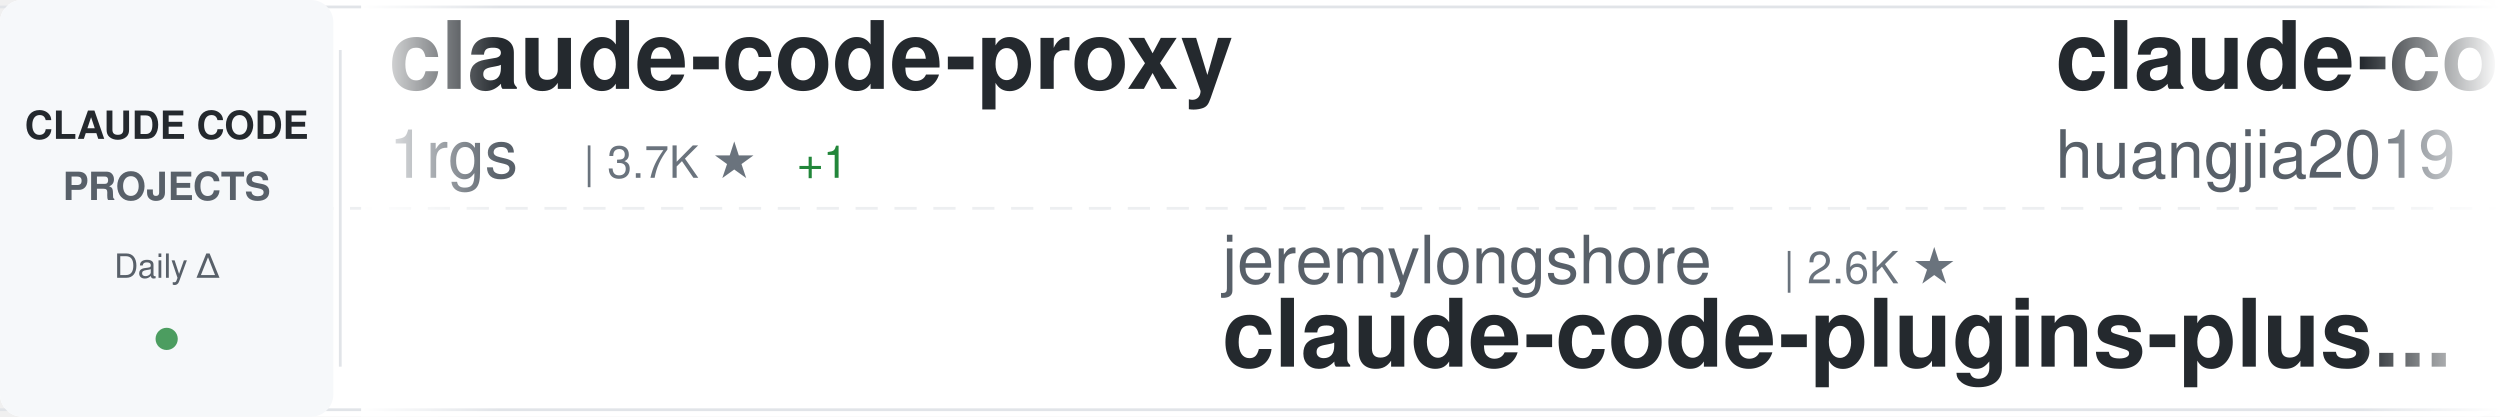
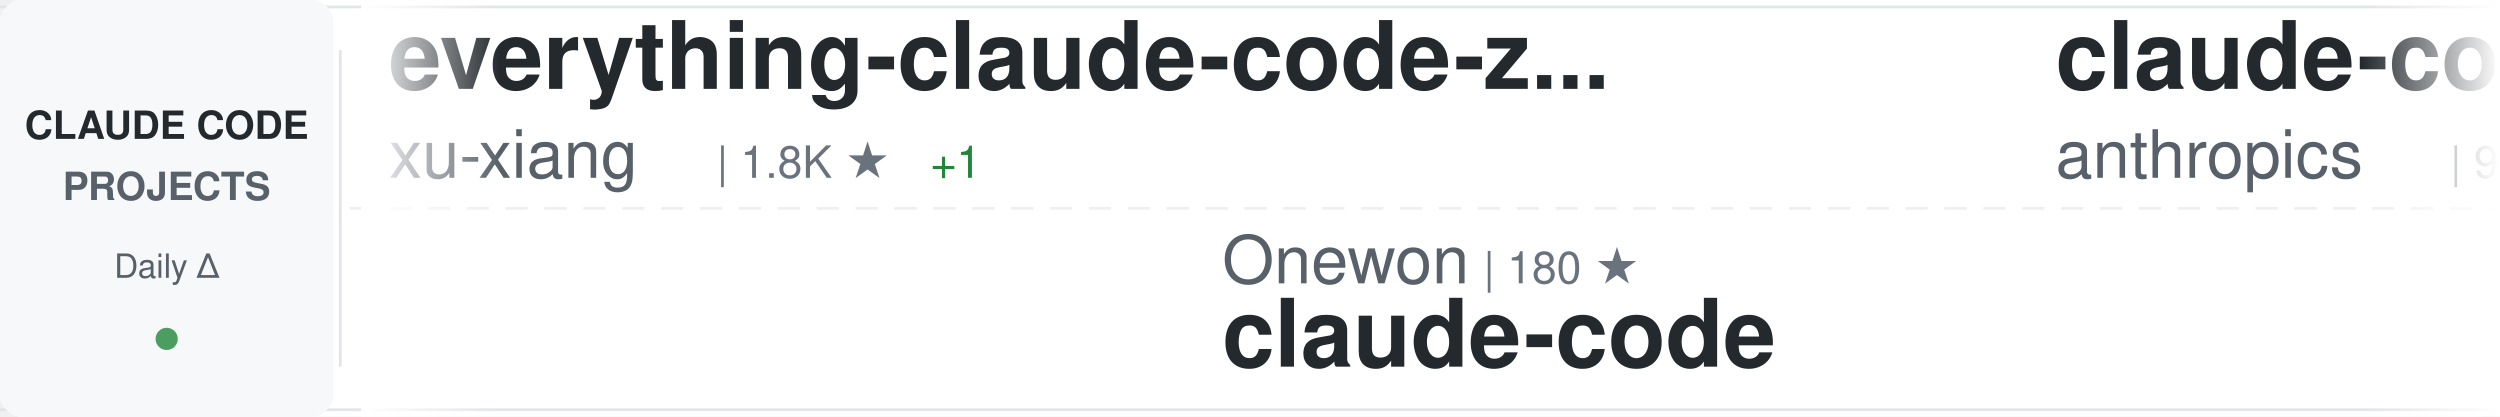
<svg xmlns="http://www.w3.org/2000/svg" width="900" height="150">
  <defs>
    <linearGradient id="awesomeLeftFade" x1="0%" y1="0%" x2="100%" y2="0%">
      <stop offset="0%" style="stop-color:#ffffff;stop-opacity:1" />
      <stop offset="100%" style="stop-color:#ffffff;stop-opacity:0" />
    </linearGradient>
    <linearGradient id="awesomeRightFade" x1="0%" y1="0%" x2="100%" y2="0%">
      <stop offset="0%" style="stop-color:#ffffff;stop-opacity:0" />
      <stop offset="100%" style="stop-color:#ffffff;stop-opacity:1" />
    </linearGradient>
  </defs>
  <rect width="900" height="150" fill="#ffffff" rx="8" />
  <rect x="0" y="2" width="900" height="1" fill="#e1e4e8" />
  <rect x="0" y="147" width="900" height="1" fill="#e1e4e8" />
  <line x1="0" y1="75" x2="900" y2="75" stroke="#e1e4e8" stroke-width="1" stroke-dasharray="8 6" opacity="0.6" />
  <rect x="0" y="0" width="120" height="150" fill="#f6f8fa" rx="8" />
  <text x="60" y="50" font-family="-apple-system, BlinkMacSystemFont, 'Segoe UI', Helvetica, Arial, sans-serif" font-size="14" font-weight="600" fill="#24292e" text-anchor="middle">CLAUDE CODE</text>
  <text x="60" y="72" font-family="-apple-system, BlinkMacSystemFont, 'Segoe UI', Helvetica, Arial, sans-serif" font-size="14" font-weight="600" fill="#586069" text-anchor="middle">PROJECTS</text>
  <text x="60" y="100" font-family="-apple-system, BlinkMacSystemFont, 'Segoe UI', Helvetica, Arial, sans-serif" font-size="12" font-weight="500" fill="#586069" text-anchor="middle">Daily Δ</text>
  <circle cx="60" cy="122" r="4" fill="#22863a" opacity="0.8" />
  <rect x="122" y="18" width="1" height="114" fill="#e1e4e8" />
  <clipPath id="awesomeTickerClip">
    <rect x="130" y="0" width="770" height="150" />
  </clipPath>
  <g clip-path="url(#awesomeTickerClip)">
    <g id="awesomeTickerItems">
      <animateTransform attributeName="transform" attributeType="XML" type="translate" from="0 0" to="-3000 0" dur="54s" repeatCount="indefinite" />
      <g transform="translate(0, 0)">
+         <text x="140" y="32" font-family="-apple-system, BlinkMacSystemFont, 'Segoe UI', Helvetica, Arial, sans-serif" font-size="34" font-weight="600" fill="#24292e">everything-claude-code-z...</text>
+         <text x="140" y="64" font-family="-apple-system, BlinkMacSystemFont, 'Segoe UI', Helvetica, Arial, sans-serif" font-size="24" font-weight="400" fill="#586069">xu-xiang</text>
+         <text x="258" y="64" font-family="-apple-system, BlinkMacSystemFont, 'Segoe UI', Helvetica, Arial, sans-serif" font-size="16" font-weight="500" fill="#6a737d">| 1.8K ★</text>
+         <text x="335" y="64" font-family="-apple-system, BlinkMacSystemFont, 'Segoe UI', Helvetica, Arial, sans-serif" font-size="16" font-weight="500" fill="#22863a"> +1</text>
+       </g>
+       <g transform="translate(300, 0)">
+         <text x="140" y="102" font-family="-apple-system, BlinkMacSystemFont, 'Segoe UI', Helvetica, Arial, sans-serif" font-size="24" font-weight="400" fill="#586069">Onewon</text>
+         <text x="234" y="102" font-family="-apple-system, BlinkMacSystemFont, 'Segoe UI', Helvetica, Arial, sans-serif" font-size="16" font-weight="500" fill="#6a737d">| 180 ★</text>
+         <text x="140" y="132" font-family="-apple-system, BlinkMacSystemFont, 'Segoe UI', Helvetica, Arial, sans-serif" font-size="34" font-weight="600" fill="#24292e">claude-code</text>
+       </g>
+       <g transform="translate(600, 0)">
+         <text x="140" y="32" font-family="-apple-system, BlinkMacSystemFont, 'Segoe UI', Helvetica, Arial, sans-serif" font-size="34" font-weight="600" fill="#24292e">claude-code-base-action</text>
+         <text x="140" y="64" font-family="-apple-system, BlinkMacSystemFont, 'Segoe UI', Helvetica, Arial, sans-serif" font-size="24" font-weight="400" fill="#586069">anthropics</text>
+         <text x="282" y="64" font-family="-apple-system, BlinkMacSystemFont, 'Segoe UI', Helvetica, Arial, sans-serif" font-size="16" font-weight="500" fill="#6a737d">| 939 ★</text>
+       </g>
+       <g transform="translate(900, 0)">
+         <text x="140" y="102" font-family="-apple-system, BlinkMacSystemFont, 'Segoe UI', Helvetica, Arial, sans-serif" font-size="24" font-weight="400" fill="#586069">darcyegb</text>
+         <text x="258" y="102" font-family="-apple-system, BlinkMacSystemFont, 'Segoe UI', Helvetica, Arial, sans-serif" font-size="16" font-weight="500" fill="#6a737d">| 757 ★</text>
+         <text x="140" y="132" font-family="-apple-system, BlinkMacSystemFont, 'Segoe UI', Helvetica, Arial, sans-serif" font-size="34" font-weight="600" fill="#24292e">ClaudeCodeAgents</text>
+       </g>
+       <g transform="translate(1200, 0)">
+         <text x="140" y="32" font-family="-apple-system, BlinkMacSystemFont, 'Segoe UI', Helvetica, Arial, sans-serif" font-size="34" font-weight="600" fill="#24292e">claude-code</text>
+         <text x="140" y="64" font-family="-apple-system, BlinkMacSystemFont, 'Segoe UI', Helvetica, Arial, sans-serif" font-size="24" font-weight="400" fill="#586069">Tinkeringg-Lab</text>
+         <text x="330" y="64" font-family="-apple-system, BlinkMacSystemFont, 'Segoe UI', Helvetica, Arial, sans-serif" font-size="16" font-weight="500" fill="#6a737d">| 211 ★</text>
+       </g>
+       <g transform="translate(1500, 0)">
+         <text x="140" y="102" font-family="-apple-system, BlinkMacSystemFont, 'Segoe UI', Helvetica, Arial, sans-serif" font-size="24" font-weight="400" fill="#586069">Piebald-AI</text>
+         <text x="282" y="102" font-family="-apple-system, BlinkMacSystemFont, 'Segoe UI', Helvetica, Arial, sans-serif" font-size="16" font-weight="500" fill="#6a737d">| 12.2K ★</text>
+         <text x="368" y="102" font-family="-apple-system, BlinkMacSystemFont, 'Segoe UI', Helvetica, Arial, sans-serif" font-size="16" font-weight="500" fill="#22863a"> +2</text>
+         <text x="140" y="132" font-family="-apple-system, BlinkMacSystemFont, 'Segoe UI', Helvetica, Arial, sans-serif" font-size="34" font-weight="600" fill="#24292e">claude-code-system-promp...</text>
+       </g>
+       <g transform="translate(1800, 0)">
        <text x="140" y="32" font-family="-apple-system, BlinkMacSystemFont, 'Segoe UI', Helvetica, Arial, sans-serif" font-size="34" font-weight="600" fill="#24292e">claude-code-proxy</text>
        <text x="140" y="64" font-family="-apple-system, BlinkMacSystemFont, 'Segoe UI', Helvetica, Arial, sans-serif" font-size="24" font-weight="400" fill="#586069">1rgs</text>
        <text x="210" y="64" font-family="-apple-system, BlinkMacSystemFont, 'Segoe UI', Helvetica, Arial, sans-serif" font-size="16" font-weight="500" fill="#6a737d">| 3.7K ★</text>
        <text x="287" y="64" font-family="-apple-system, BlinkMacSystemFont, 'Segoe UI', Helvetica, Arial, sans-serif" font-size="16" font-weight="500" fill="#22863a"> +1</text>
      </g>
-       <g transform="translate(300, 0)">
-         <text x="140" y="102" font-family="-apple-system, BlinkMacSystemFont, 'Segoe UI', Helvetica, Arial, sans-serif" font-size="24" font-weight="400" fill="#586069">jeremylongshore</text>
-         <text x="342" y="102" font-family="-apple-system, BlinkMacSystemFont, 'Segoe UI', Helvetica, Arial, sans-serif" font-size="16" font-weight="500" fill="#6a737d">| 2.6K ★</text>
-         <text x="140" y="132" font-family="-apple-system, BlinkMacSystemFont, 'Segoe UI', Helvetica, Arial, sans-serif" font-size="34" font-weight="600" fill="#24292e">claude-code-plugins-plus...</text>
-       </g>
-       <g transform="translate(600, 0)">
-         <text x="140" y="32" font-family="-apple-system, BlinkMacSystemFont, 'Segoe UI', Helvetica, Arial, sans-serif" font-size="34" font-weight="600" fill="#24292e">claude-code-engineering</text>
-         <text x="140" y="64" font-family="-apple-system, BlinkMacSystemFont, 'Segoe UI', Helvetica, Arial, sans-serif" font-size="24" font-weight="400" fill="#586069">huangjia2019</text>
-         <text x="306" y="64" font-family="-apple-system, BlinkMacSystemFont, 'Segoe UI', Helvetica, Arial, sans-serif" font-size="16" font-weight="500" fill="#6a737d">| 1.1K ★</text>
-       </g>
-       <g transform="translate(900, 0)">
-         <text x="140" y="102" font-family="-apple-system, BlinkMacSystemFont, 'Segoe UI', Helvetica, Arial, sans-serif" font-size="24" font-weight="400" fill="#586069">AICoderTudou</text>
-         <text x="306" y="102" font-family="-apple-system, BlinkMacSystemFont, 'Segoe UI', Helvetica, Arial, sans-serif" font-size="16" font-weight="500" fill="#6a737d">| 497 ★</text>
-         <text x="140" y="132" font-family="-apple-system, BlinkMacSystemFont, 'Segoe UI', Helvetica, Arial, sans-serif" font-size="34" font-weight="600" fill="#24292e">claude-code-tudou</text>
-       </g>
-       <g transform="translate(1200, 0)">
-         <text x="140" y="32" font-family="-apple-system, BlinkMacSystemFont, 'Segoe UI', Helvetica, Arial, sans-serif" font-size="34" font-weight="600" fill="#24292e">claude-code-video-toolki...</text>
-         <text x="140" y="64" font-family="-apple-system, BlinkMacSystemFont, 'Segoe UI', Helvetica, Arial, sans-serif" font-size="24" font-weight="400" fill="#586069">digitalsamba</text>
-         <text x="306" y="64" font-family="-apple-system, BlinkMacSystemFont, 'Segoe UI', Helvetica, Arial, sans-serif" font-size="16" font-weight="500" fill="#6a737d">| 1.9K ★</text>
-         <text x="383" y="64" font-family="-apple-system, BlinkMacSystemFont, 'Segoe UI', Helvetica, Arial, sans-serif" font-size="16" font-weight="500" fill="#22863a"> +1</text>
-       </g>
-       <g transform="translate(1500, 0)">
-         <text x="140" y="102" font-family="-apple-system, BlinkMacSystemFont, 'Segoe UI', Helvetica, Arial, sans-serif" font-size="24" font-weight="400" fill="#586069">disler</text>
-         <text x="234" y="102" font-family="-apple-system, BlinkMacSystemFont, 'Segoe UI', Helvetica, Arial, sans-serif" font-size="16" font-weight="500" fill="#6a737d">| 1.6K ★</text>
-         <text x="311" y="102" font-family="-apple-system, BlinkMacSystemFont, 'Segoe UI', Helvetica, Arial, sans-serif" font-size="16" font-weight="500" fill="#22863a"> +1</text>
-         <text x="140" y="132" font-family="-apple-system, BlinkMacSystemFont, 'Segoe UI', Helvetica, Arial, sans-serif" font-size="34" font-weight="600" fill="#24292e">pi-vs-claude-code</text>
-       </g>
-       <g transform="translate(1800, 0)">
-         <text x="140" y="32" font-family="-apple-system, BlinkMacSystemFont, 'Segoe UI', Helvetica, Arial, sans-serif" font-size="34" font-weight="600" fill="#24292e">my-claude-code-setup</text>
-         <text x="140" y="64" font-family="-apple-system, BlinkMacSystemFont, 'Segoe UI', Helvetica, Arial, sans-serif" font-size="24" font-weight="400" fill="#586069">centminmod</text>
-         <text x="282" y="64" font-family="-apple-system, BlinkMacSystemFont, 'Segoe UI', Helvetica, Arial, sans-serif" font-size="16" font-weight="500" fill="#6a737d">| 2.6K ★</text>
-         <text x="359" y="64" font-family="-apple-system, BlinkMacSystemFont, 'Segoe UI', Helvetica, Arial, sans-serif" font-size="16" font-weight="500" fill="#22863a"> +3</text>
-       </g>
      <g transform="translate(2100, 0)">
-         <text x="140" y="102" font-family="-apple-system, BlinkMacSystemFont, 'Segoe UI', Helvetica, Arial, sans-serif" font-size="24" font-weight="400" fill="#586069">xorespesp</text>
-         <text x="270" y="102" font-family="-apple-system, BlinkMacSystemFont, 'Segoe UI', Helvetica, Arial, sans-serif" font-size="16" font-weight="500" fill="#6a737d">| 231 ★</text>
+         <text x="140" y="102" font-family="-apple-system, BlinkMacSystemFont, 'Segoe UI', Helvetica, Arial, sans-serif" font-size="24" font-weight="400" fill="#586069">mehmoodosman</text>
+         <text x="306" y="102" font-family="-apple-system, BlinkMacSystemFont, 'Segoe UI', Helvetica, Arial, sans-serif" font-size="16" font-weight="500" fill="#6a737d">| 172 ★</text>
        <text x="140" y="132" font-family="-apple-system, BlinkMacSystemFont, 'Segoe UI', Helvetica, Arial, sans-serif" font-size="34" font-weight="600" fill="#24292e">claude-code</text>
      </g>
      <g transform="translate(2400, 0)">
-         <text x="140" y="32" font-family="-apple-system, BlinkMacSystemFont, 'Segoe UI', Helvetica, Arial, sans-serif" font-size="34" font-weight="600" fill="#24292e">Dive-into-Claude-Code</text>
-         <text x="140" y="64" font-family="-apple-system, BlinkMacSystemFont, 'Segoe UI', Helvetica, Arial, sans-serif" font-size="24" font-weight="400" fill="#586069">VILA-Lab</text>
-         <text x="258" y="64" font-family="-apple-system, BlinkMacSystemFont, 'Segoe UI', Helvetica, Arial, sans-serif" font-size="16" font-weight="500" fill="#6a737d">| 2.0K ★</text>
+         <text x="140" y="32" font-family="-apple-system, BlinkMacSystemFont, 'Segoe UI', Helvetica, Arial, sans-serif" font-size="34" font-weight="600" fill="#24292e">claude-code-settings</text>
+         <text x="140" y="64" font-family="-apple-system, BlinkMacSystemFont, 'Segoe UI', Helvetica, Arial, sans-serif" font-size="24" font-weight="400" fill="#586069">feiskyer</text>
+         <text x="258" y="64" font-family="-apple-system, BlinkMacSystemFont, 'Segoe UI', Helvetica, Arial, sans-serif" font-size="16" font-weight="500" fill="#6a737d">| 1.6K ★</text>
+         <text x="335" y="64" font-family="-apple-system, BlinkMacSystemFont, 'Segoe UI', Helvetica, Arial, sans-serif" font-size="16" font-weight="500" fill="#22863a"> +1</text>
      </g>
      <g transform="translate(2700, 0)">
-         <text x="140" y="102" font-family="-apple-system, BlinkMacSystemFont, 'Segoe UI', Helvetica, Arial, sans-serif" font-size="24" font-weight="400" fill="#586069">claude-code-best</text>
-         <text x="354" y="102" font-family="-apple-system, BlinkMacSystemFont, 'Segoe UI', Helvetica, Arial, sans-serif" font-size="16" font-weight="500" fill="#6a737d">| 21.9K ★</text>
-         <text x="440" y="102" font-family="-apple-system, BlinkMacSystemFont, 'Segoe UI', Helvetica, Arial, sans-serif" font-size="16" font-weight="500" fill="#22863a"> +4</text>
+         <text x="140" y="102" font-family="-apple-system, BlinkMacSystemFont, 'Segoe UI', Helvetica, Arial, sans-serif" font-size="24" font-weight="400" fill="#586069">OrcaWhisper</text>
+         <text x="294" y="102" font-family="-apple-system, BlinkMacSystemFont, 'Segoe UI', Helvetica, Arial, sans-serif" font-size="16" font-weight="500" fill="#6a737d">| 87 ★</text>
+         <text x="140" y="132" font-family="-apple-system, BlinkMacSystemFont, 'Segoe UI', Helvetica, Arial, sans-serif" font-size="34" font-weight="600" fill="#24292e">Claude-Code</text>
+       </g>
+       <g transform="translate(3000, 0)">
+         <text x="140" y="32" font-family="-apple-system, BlinkMacSystemFont, 'Segoe UI', Helvetica, Arial, sans-serif" font-size="34" font-weight="600" fill="#24292e">everything-claude-code-z...</text>
+         <text x="140" y="64" font-family="-apple-system, BlinkMacSystemFont, 'Segoe UI', Helvetica, Arial, sans-serif" font-size="24" font-weight="400" fill="#586069">xu-xiang</text>
+         <text x="258" y="64" font-family="-apple-system, BlinkMacSystemFont, 'Segoe UI', Helvetica, Arial, sans-serif" font-size="16" font-weight="500" fill="#6a737d">| 1.8K ★</text>
+         <text x="335" y="64" font-family="-apple-system, BlinkMacSystemFont, 'Segoe UI', Helvetica, Arial, sans-serif" font-size="16" font-weight="500" fill="#22863a"> +1</text>
+       </g>
+       <g transform="translate(3300, 0)">
+         <text x="140" y="102" font-family="-apple-system, BlinkMacSystemFont, 'Segoe UI', Helvetica, Arial, sans-serif" font-size="24" font-weight="400" fill="#586069">Onewon</text>
+         <text x="234" y="102" font-family="-apple-system, BlinkMacSystemFont, 'Segoe UI', Helvetica, Arial, sans-serif" font-size="16" font-weight="500" fill="#6a737d">| 180 ★</text>
        <text x="140" y="132" font-family="-apple-system, BlinkMacSystemFont, 'Segoe UI', Helvetica, Arial, sans-serif" font-size="34" font-weight="600" fill="#24292e">claude-code</text>
      </g>
-       <g transform="translate(3000, 0)">
-         <text x="140" y="32" font-family="-apple-system, BlinkMacSystemFont, 'Segoe UI', Helvetica, Arial, sans-serif" font-size="34" font-weight="600" fill="#24292e">claude-code-proxy</text>
-         <text x="140" y="64" font-family="-apple-system, BlinkMacSystemFont, 'Segoe UI', Helvetica, Arial, sans-serif" font-size="24" font-weight="400" fill="#586069">1rgs</text>
-         <text x="210" y="64" font-family="-apple-system, BlinkMacSystemFont, 'Segoe UI', Helvetica, Arial, sans-serif" font-size="16" font-weight="500" fill="#6a737d">| 3.7K ★</text>
-         <text x="287" y="64" font-family="-apple-system, BlinkMacSystemFont, 'Segoe UI', Helvetica, Arial, sans-serif" font-size="16" font-weight="500" fill="#22863a"> +1</text>
-       </g>
-       <g transform="translate(3300, 0)">
-         <text x="140" y="102" font-family="-apple-system, BlinkMacSystemFont, 'Segoe UI', Helvetica, Arial, sans-serif" font-size="24" font-weight="400" fill="#586069">jeremylongshore</text>
-         <text x="342" y="102" font-family="-apple-system, BlinkMacSystemFont, 'Segoe UI', Helvetica, Arial, sans-serif" font-size="16" font-weight="500" fill="#6a737d">| 2.6K ★</text>
-         <text x="140" y="132" font-family="-apple-system, BlinkMacSystemFont, 'Segoe UI', Helvetica, Arial, sans-serif" font-size="34" font-weight="600" fill="#24292e">claude-code-plugins-plus...</text>
-       </g>
      <g transform="translate(3600, 0)">
-         <text x="140" y="32" font-family="-apple-system, BlinkMacSystemFont, 'Segoe UI', Helvetica, Arial, sans-serif" font-size="34" font-weight="600" fill="#24292e">claude-code-engineering</text>
-         <text x="140" y="64" font-family="-apple-system, BlinkMacSystemFont, 'Segoe UI', Helvetica, Arial, sans-serif" font-size="24" font-weight="400" fill="#586069">huangjia2019</text>
-         <text x="306" y="64" font-family="-apple-system, BlinkMacSystemFont, 'Segoe UI', Helvetica, Arial, sans-serif" font-size="16" font-weight="500" fill="#6a737d">| 1.1K ★</text>
+         <text x="140" y="32" font-family="-apple-system, BlinkMacSystemFont, 'Segoe UI', Helvetica, Arial, sans-serif" font-size="34" font-weight="600" fill="#24292e">claude-code-base-action</text>
+         <text x="140" y="64" font-family="-apple-system, BlinkMacSystemFont, 'Segoe UI', Helvetica, Arial, sans-serif" font-size="24" font-weight="400" fill="#586069">anthropics</text>
+         <text x="282" y="64" font-family="-apple-system, BlinkMacSystemFont, 'Segoe UI', Helvetica, Arial, sans-serif" font-size="16" font-weight="500" fill="#6a737d">| 939 ★</text>
      </g>
      <g transform="translate(3900, 0)">
-         <text x="140" y="102" font-family="-apple-system, BlinkMacSystemFont, 'Segoe UI', Helvetica, Arial, sans-serif" font-size="24" font-weight="400" fill="#586069">AICoderTudou</text>
-         <text x="306" y="102" font-family="-apple-system, BlinkMacSystemFont, 'Segoe UI', Helvetica, Arial, sans-serif" font-size="16" font-weight="500" fill="#6a737d">| 497 ★</text>
-         <text x="140" y="132" font-family="-apple-system, BlinkMacSystemFont, 'Segoe UI', Helvetica, Arial, sans-serif" font-size="34" font-weight="600" fill="#24292e">claude-code-tudou</text>
+         <text x="140" y="102" font-family="-apple-system, BlinkMacSystemFont, 'Segoe UI', Helvetica, Arial, sans-serif" font-size="24" font-weight="400" fill="#586069">darcyegb</text>
+         <text x="258" y="102" font-family="-apple-system, BlinkMacSystemFont, 'Segoe UI', Helvetica, Arial, sans-serif" font-size="16" font-weight="500" fill="#6a737d">| 757 ★</text>
+         <text x="140" y="132" font-family="-apple-system, BlinkMacSystemFont, 'Segoe UI', Helvetica, Arial, sans-serif" font-size="34" font-weight="600" fill="#24292e">ClaudeCodeAgents</text>
      </g>
    </g>
  </g>
  <rect x="130" y="0" width="50" height="150" fill="url(#awesomeLeftFade)" />
  <rect x="850" y="0" width="50" height="150" fill="url(#awesomeRightFade)" />
</svg>
